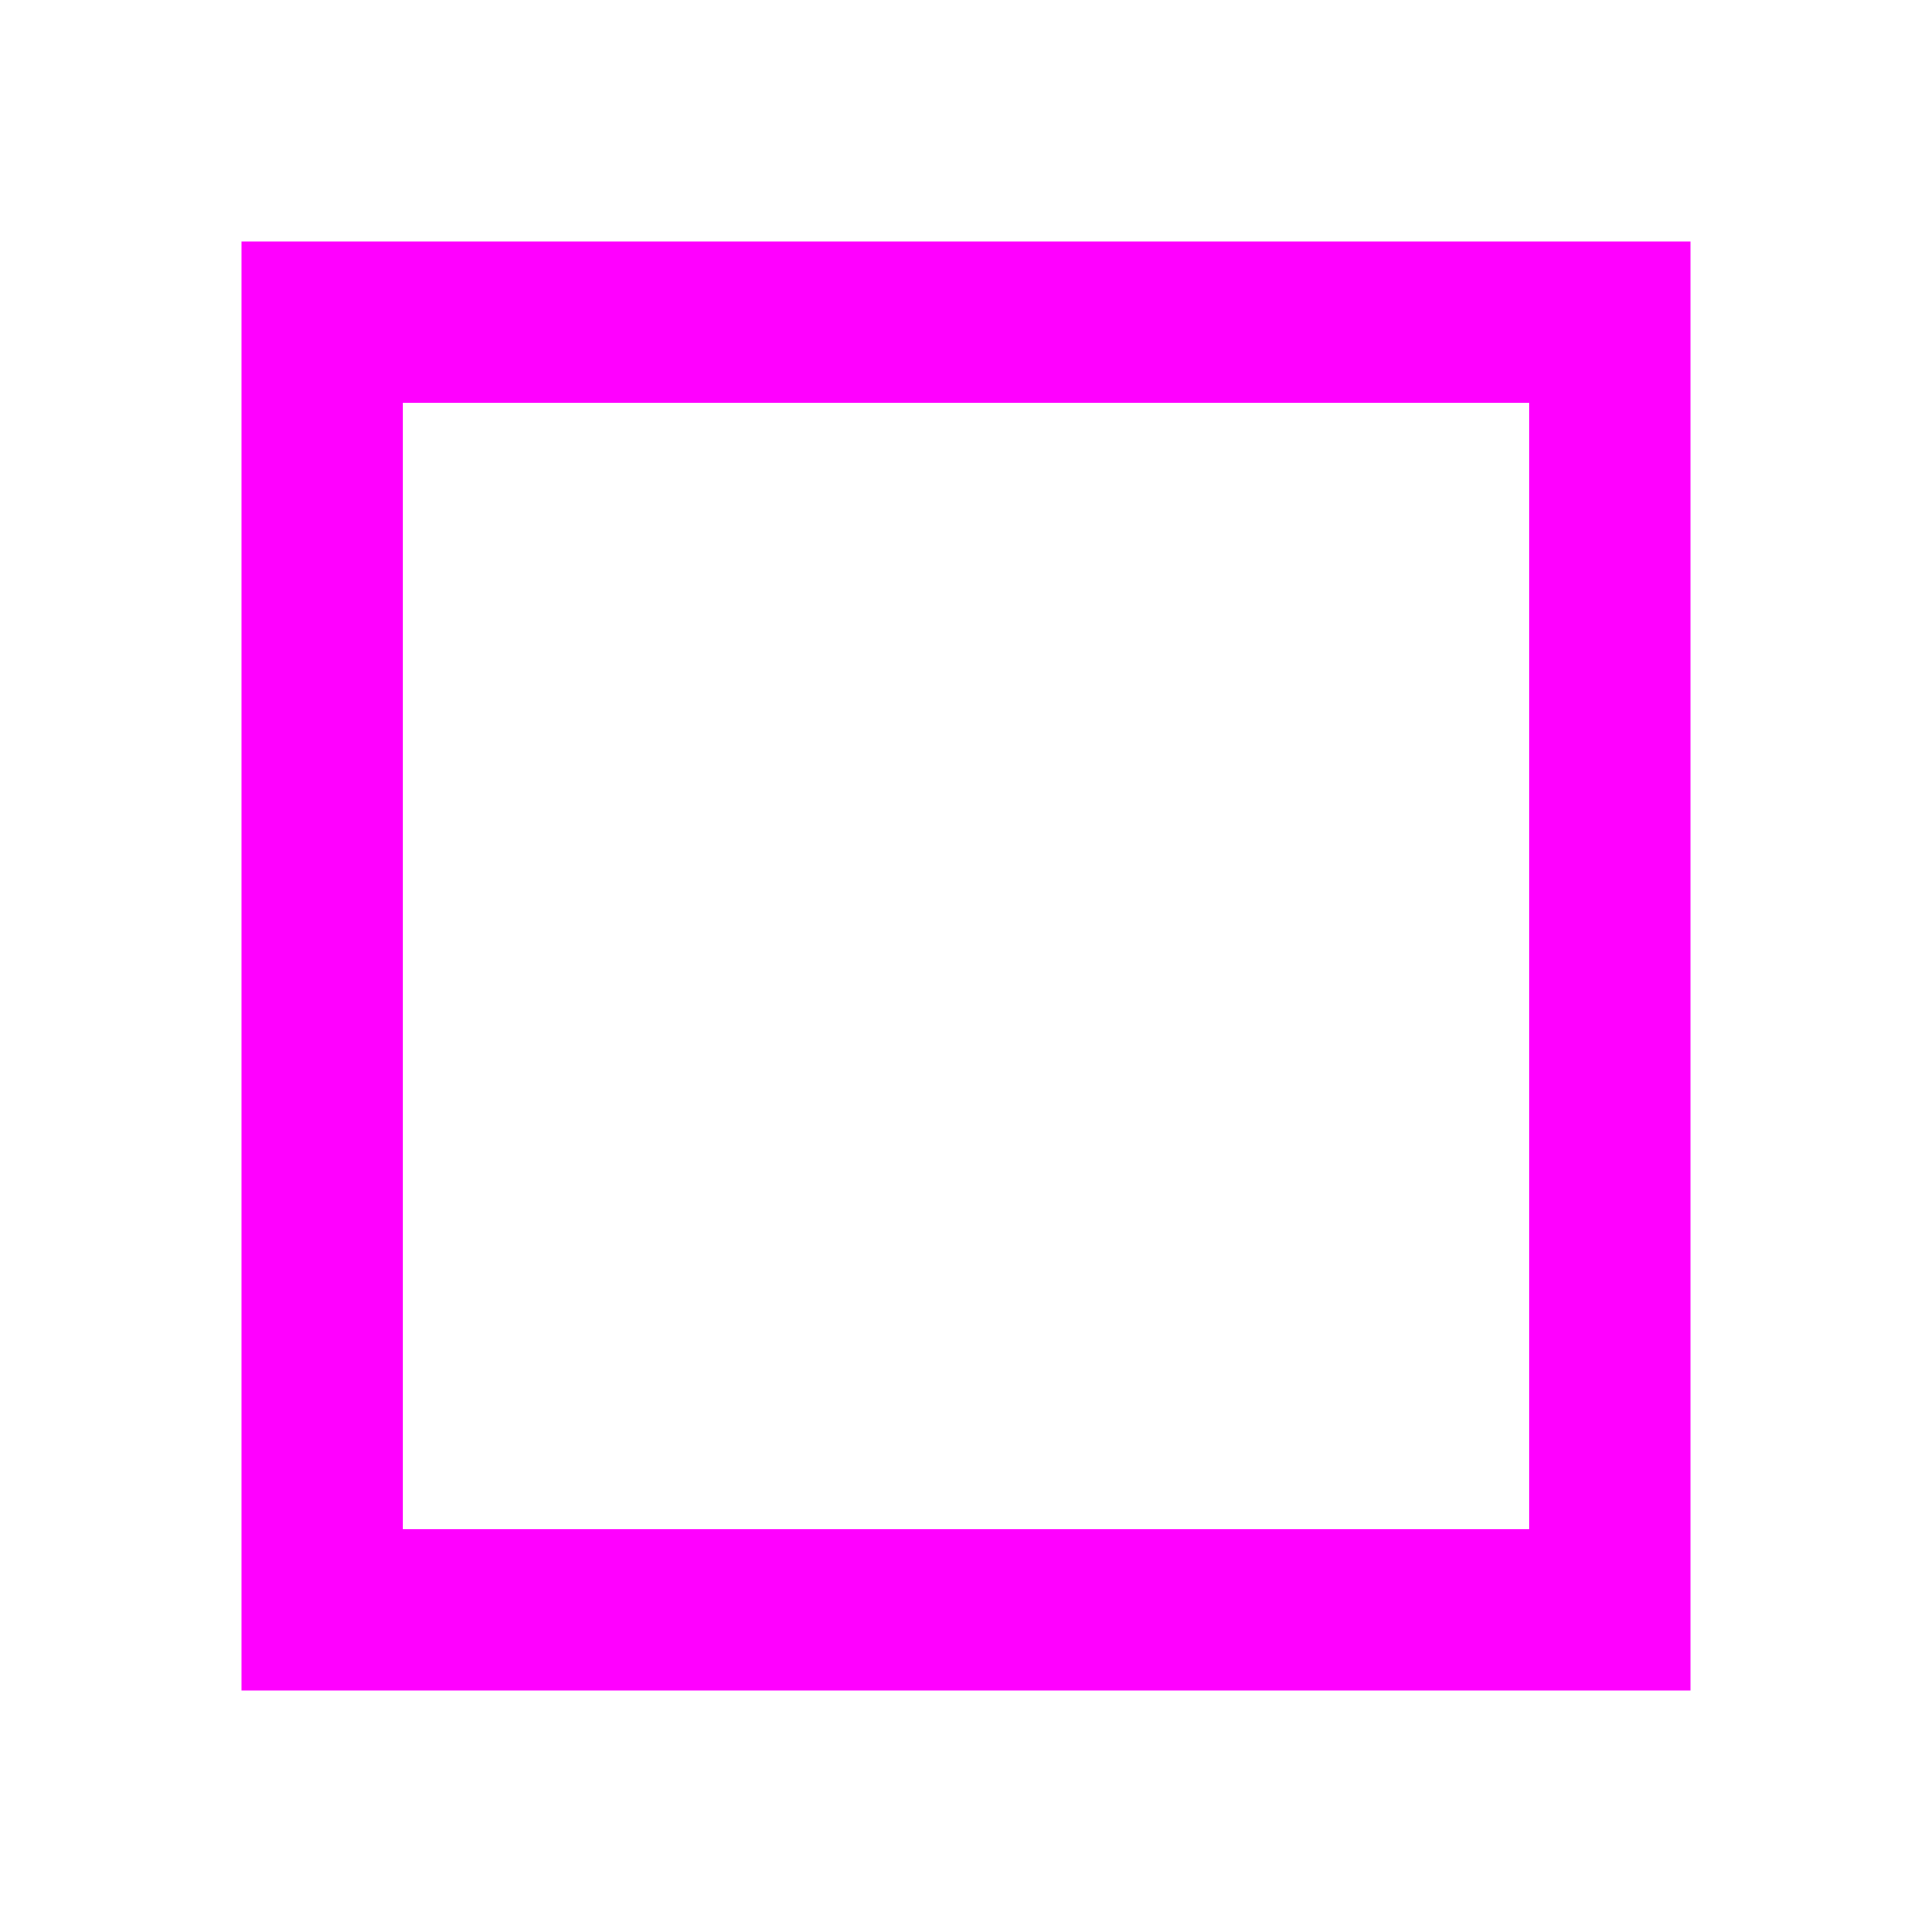
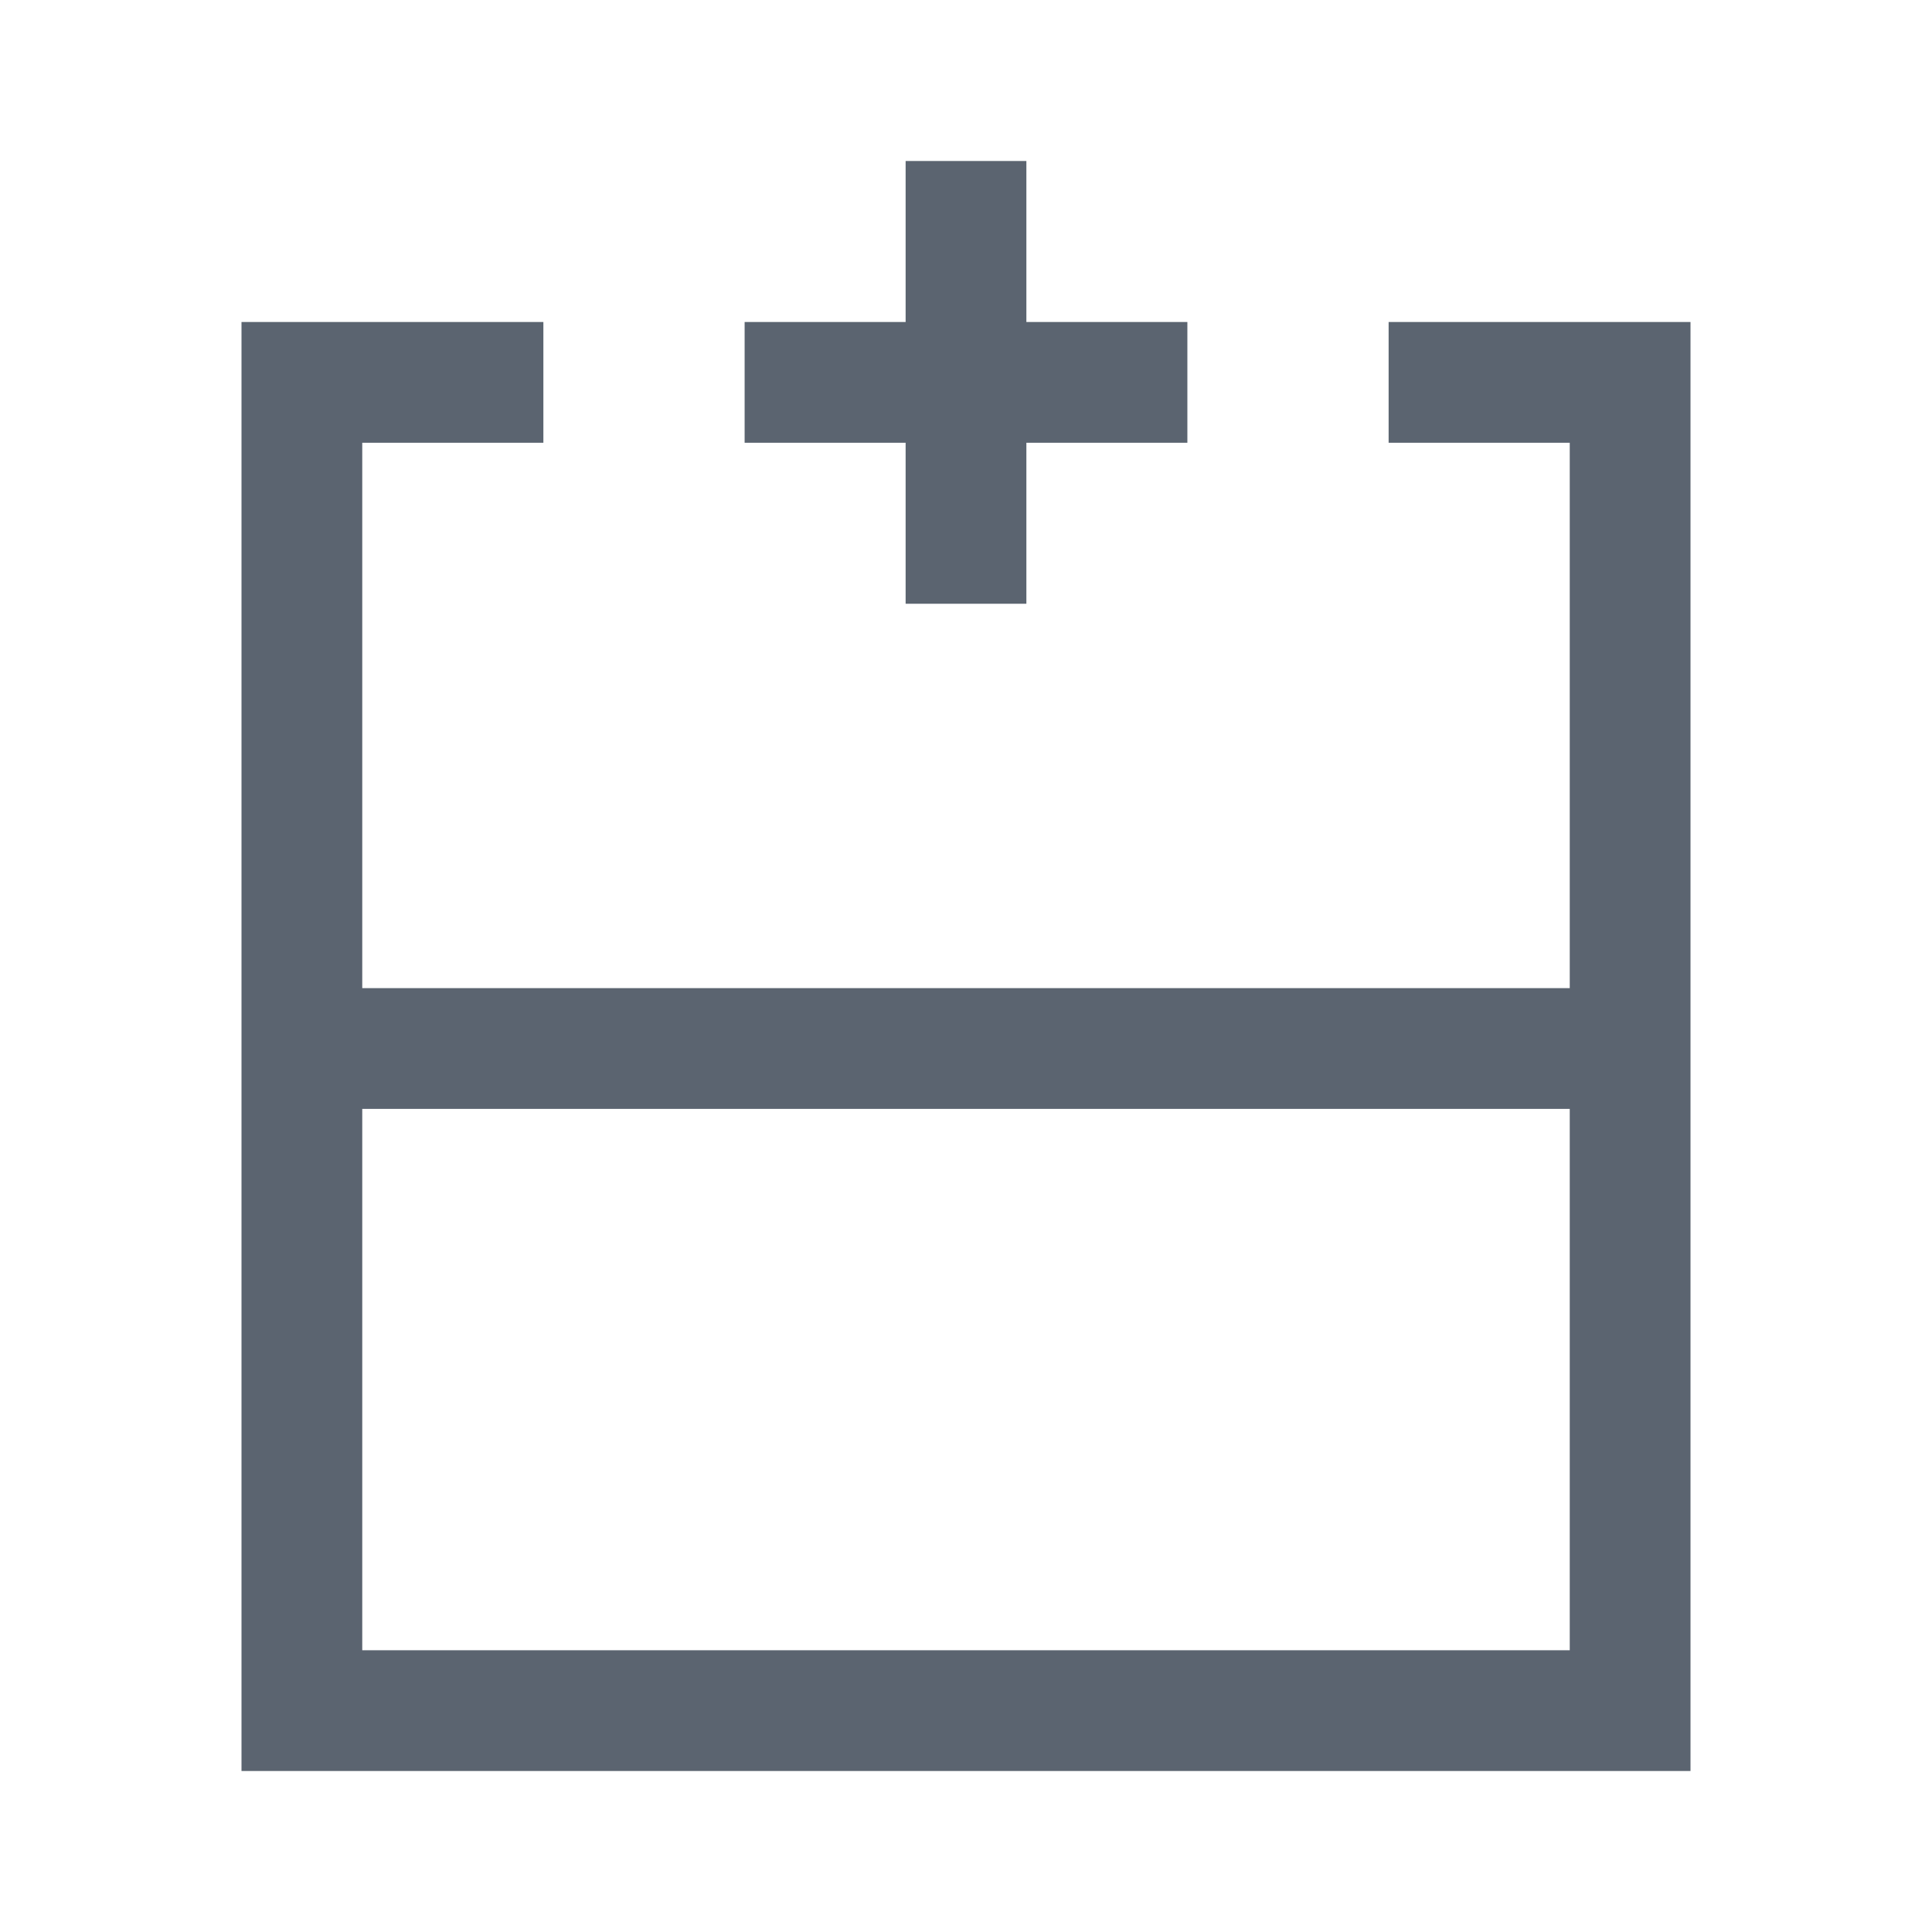
- <svg xmlns="http://www.w3.org/2000/svg" width="24" height="24" viewBox="0 0 24 24">
-   <rect x="4" y="4" width="16" height="16" fill="none" stroke="#f0f" stroke-width="2" />
+ <svg xmlns="http://www.w3.org/2000/svg" width="24" height="24" viewBox="0 0 24 24" fill="#5b6470">
+   <path d="M4.5 20.5H19.5V13.775H4.5V20.5ZM21 22H3V4H6.75V5.5H4.5V12.275H19.5V5.5H17.25V4H21V22ZM12 12.275ZM12 13.775V12.275V13.775ZM12 13.775ZM11.25 7.5V5.5H9.25V4H11.25V2H12.75V4H14.75V5.5H12.75V7.5H11.25Z" />
</svg>
